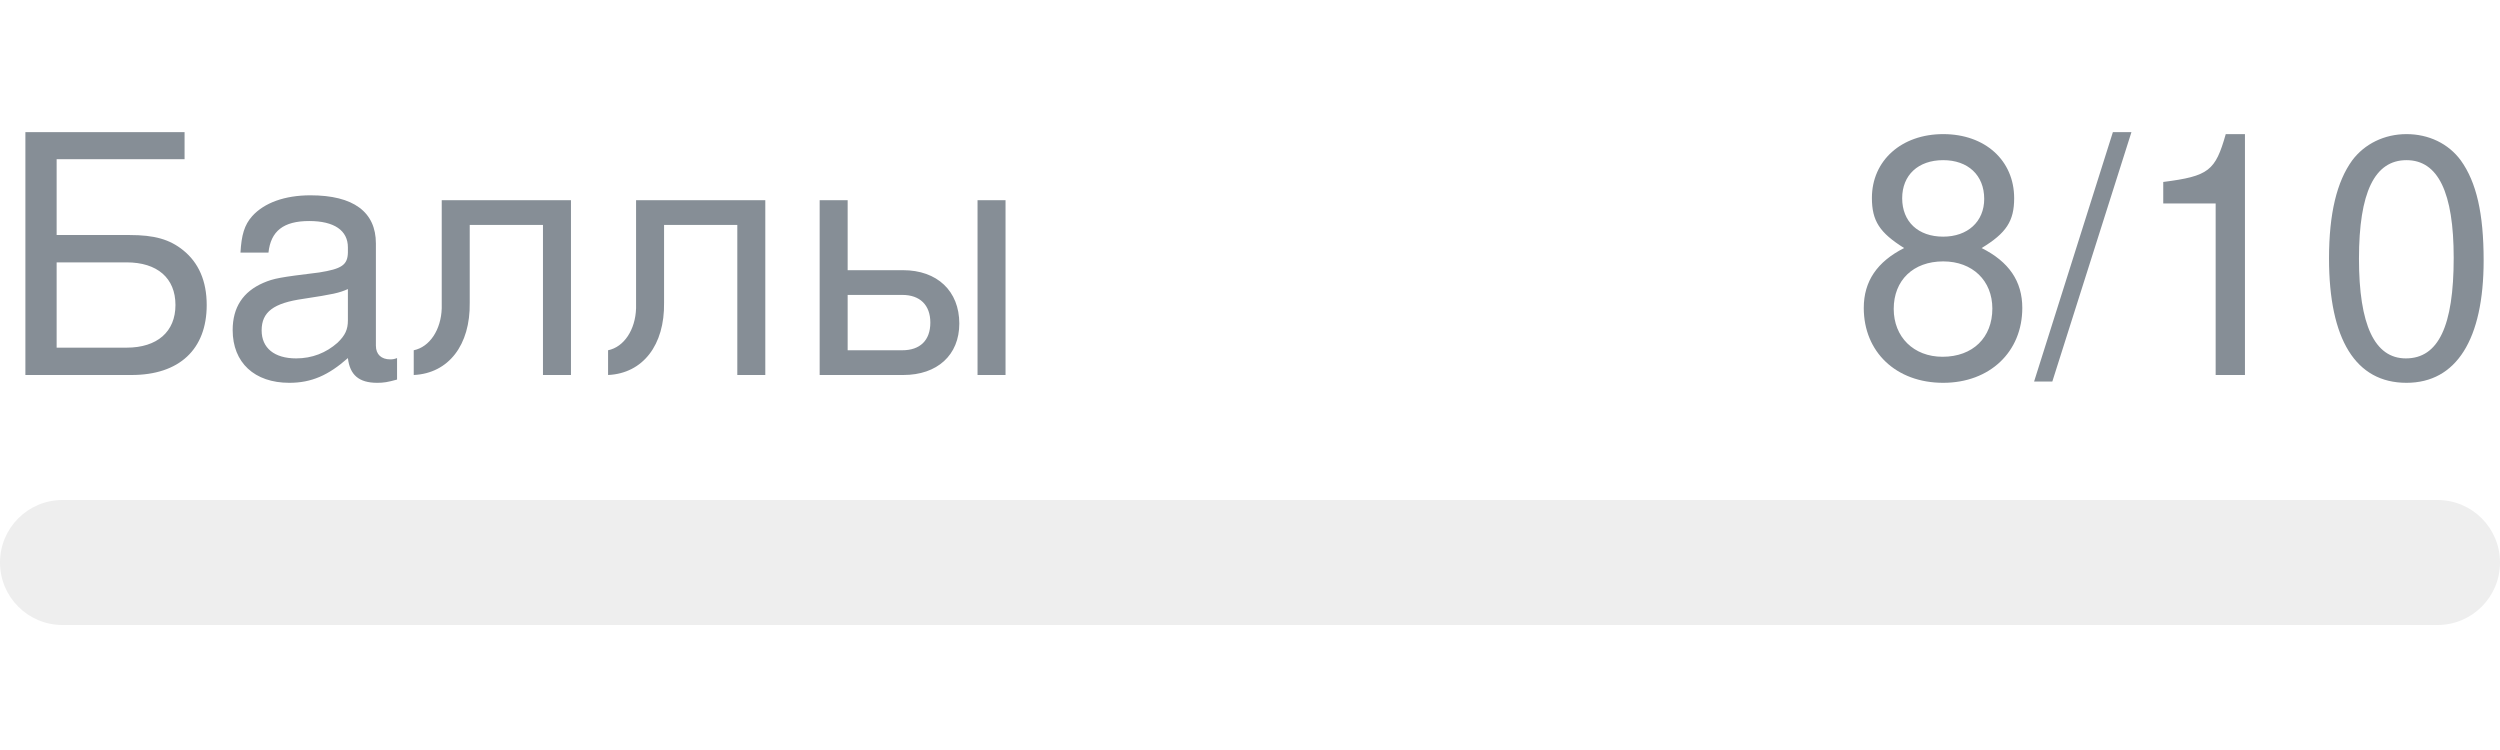
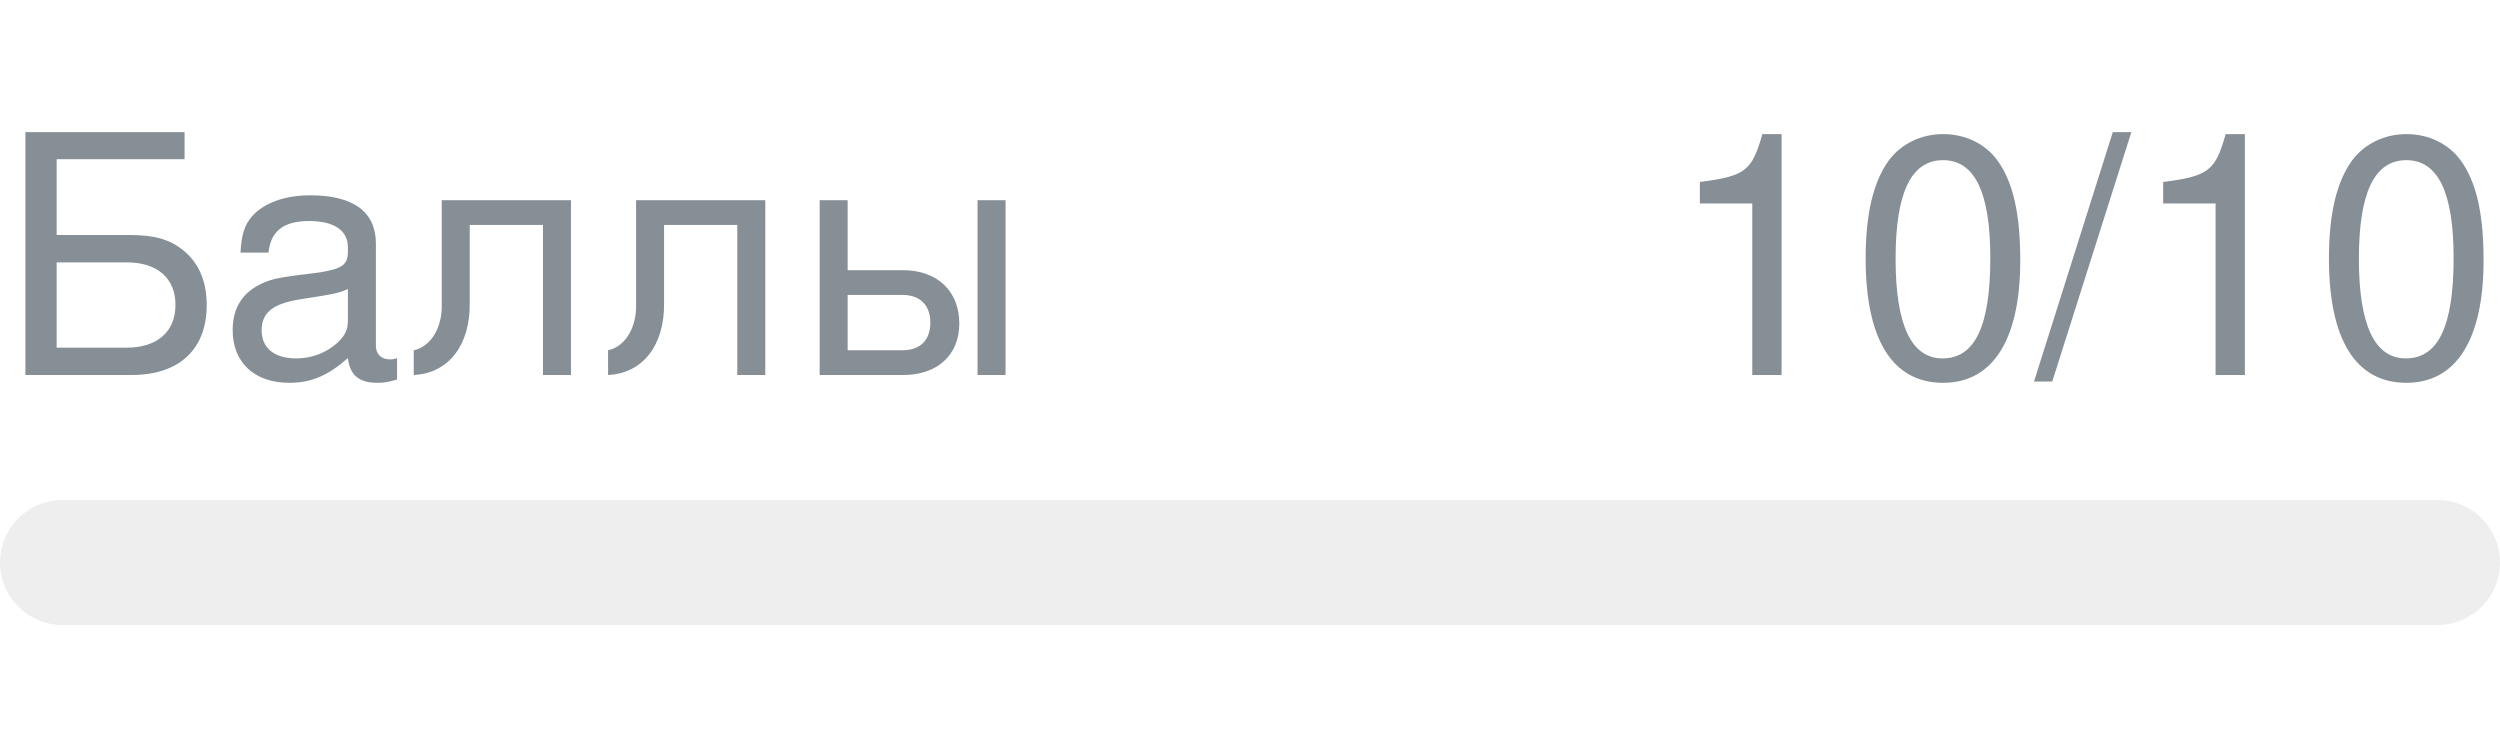
- <svg xmlns="http://www.w3.org/2000/svg" width="120px" height="36px" role="img" aria-label="Баллы: 8/10">
+ <svg xmlns="http://www.w3.org/2000/svg" width="120px" height="36px" role="img" aria-label="Баллы: 10/10">
  <svg y="6px" height="16px" font-size="16px" font-family="-apple-system, BlinkMacSystemFont, Segoe UI, Helvetica, Arial, sans-serif, Apple Color Emoji, Segoe UI Emoji" fill="#868E96">
    <text x="0" y="12">Баллы</text>
-     <text x="120" y="12" text-anchor="end">8/10</text>
+     <text x="120" y="12" text-anchor="end">10/10</text>
  </svg>
  <svg y="24" width="120px" height="6px">
    <rect rx="3" width="100%" height="100%" fill="#EEEEEE" />
    <rect rx="3" width="0%" height="100%" fill="#0170F0" transform="">
-       <animate attributeName="width" begin="0.5s" dur="600ms" from="0%" to="80%" repeatCount="1" fill="freeze" calcMode="spline" keyTimes="0; 1" keySplines="0.3, 0.61, 0.355, 1" />
+       <animate attributeName="width" begin="0.5s" dur="600ms" from="0%" to="100%" repeatCount="1" fill="freeze" calcMode="spline" keyTimes="0; 1" keySplines="0.3, 0.61, 0.355, 1" />
    </rect>
  </svg>
</svg>
